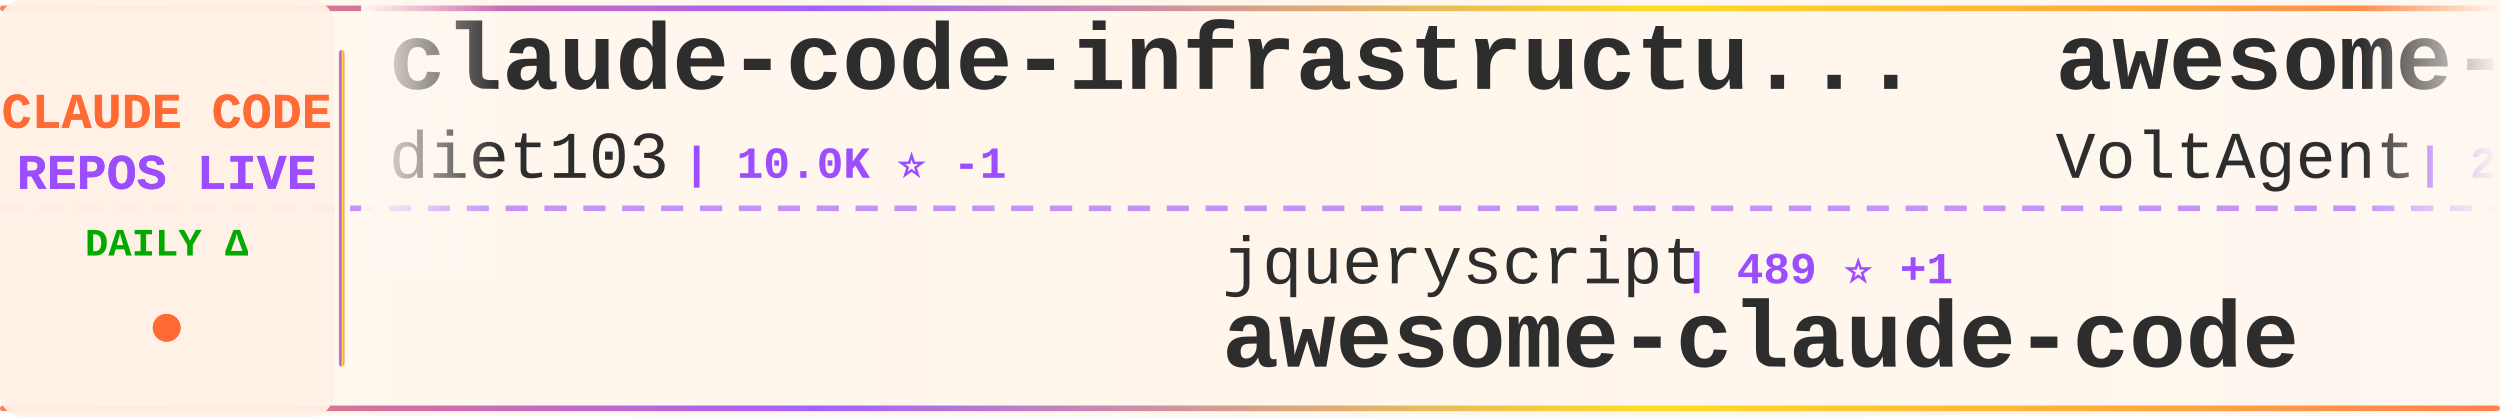
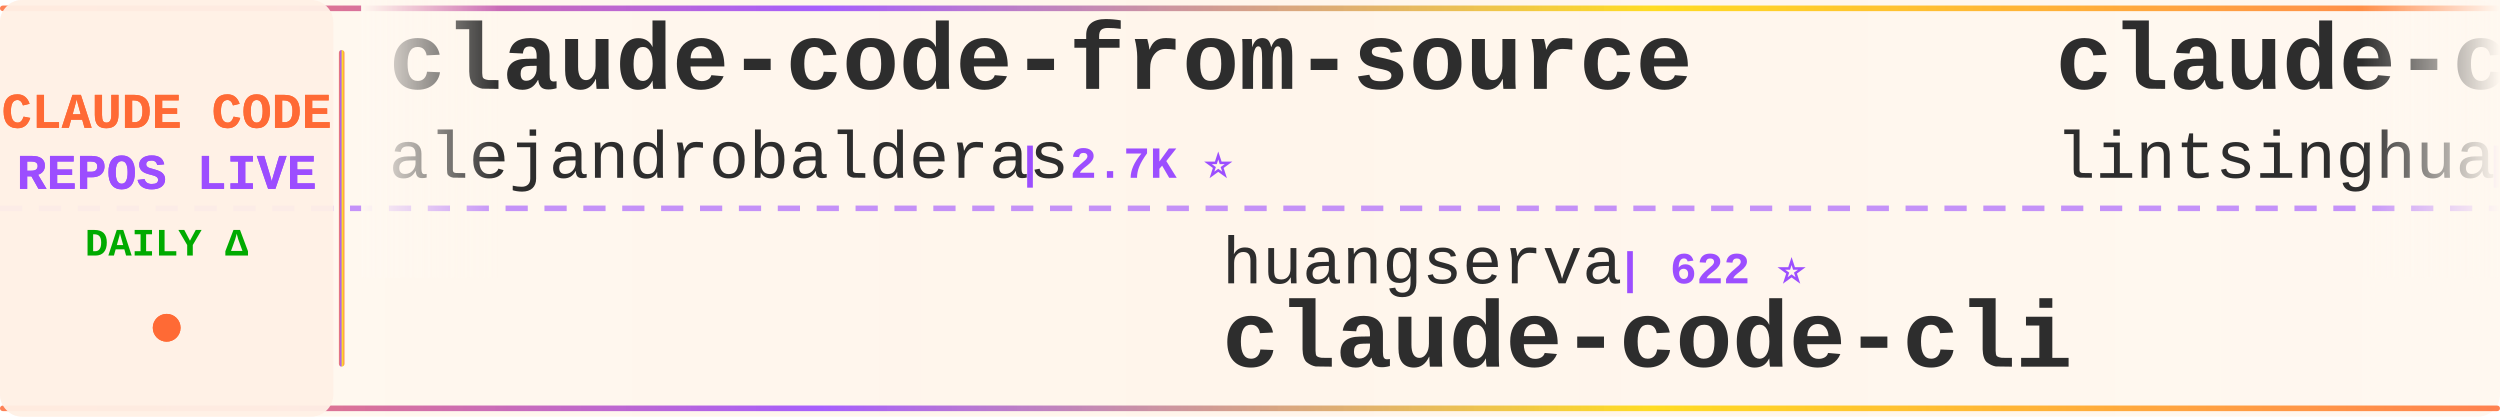
<svg xmlns="http://www.w3.org/2000/svg" width="900" height="150">
  <defs>
    <linearGradient id="tickerBg" x1="0%" y1="0%" x2="100%" y2="0%">
      <stop offset="0%" style="stop-color:#fff8f0;stop-opacity:0.98" />
      <stop offset="50%" style="stop-color:#fff5eb;stop-opacity:1" />
      <stop offset="100%" style="stop-color:#fff8f0;stop-opacity:0.98" />
    </linearGradient>
    <linearGradient id="borderGrad" x1="0%" y1="0%" x2="100%" y2="0%">
      <stop offset="0%" style="stop-color:#FF6B35;stop-opacity:0.85">
        <animate attributeName="stop-opacity" values="0.85;1;0.85" dur="2s" repeatCount="indefinite" />
      </stop>
      <stop offset="33%" style="stop-color:#9C4EFF;stop-opacity:0.9">
        <animate attributeName="stop-opacity" values="0.9;1;0.9" dur="2.2s" repeatCount="indefinite" />
      </stop>
      <stop offset="66%" style="stop-color:#FFD700;stop-opacity:0.85">
        <animate attributeName="stop-opacity" values="0.85;1;0.85" dur="1.8s" repeatCount="indefinite" />
      </stop>
      <stop offset="100%" style="stop-color:#FF6B35;stop-opacity:0.85">
        <animate attributeName="stop-opacity" values="0.85;1;0.85" dur="2s" repeatCount="indefinite" />
      </stop>
    </linearGradient>
    <filter id="textGlow">
      <feGaussianBlur stdDeviation="0.15" result="coloredBlur" />
      <feMerge>
        <feMergeNode in="coloredBlur" />
        <feMergeNode in="SourceGraphic" />
      </feMerge>
    </filter>
    <filter id="metricGlow">
      <feGaussianBlur stdDeviation="0.2" result="coloredBlur" />
      <feMerge>
        <feMergeNode in="coloredBlur" />
        <feMergeNode in="SourceGraphic" />
      </feMerge>
    </filter>
    <linearGradient id="leftFade" x1="0%" y1="0%" x2="100%" y2="0%">
      <stop offset="0%" style="stop-color:#fff8f0;stop-opacity:1" />
      <stop offset="100%" style="stop-color:#fff8f0;stop-opacity:0" />
    </linearGradient>
    <linearGradient id="rightFade" x1="0%" y1="0%" x2="100%" y2="0%">
      <stop offset="0%" style="stop-color:#fff8f0;stop-opacity:0" />
      <stop offset="100%" style="stop-color:#fff8f0;stop-opacity:1" />
    </linearGradient>
  </defs>
  <rect width="900" height="150" fill="url(#tickerBg)" rx="8" />
  <rect x="0" y="2" width="900" height="2" fill="url(#borderGrad)" rx="1" />
  <rect x="0" y="146" width="900" height="2" fill="url(#borderGrad)" rx="1" />
  <line x1="0" y1="75" x2="900" y2="75" stroke="#9C4EFF" stroke-width="2" stroke-dasharray="8 6" opacity="0.6" />
  <rect x="0" y="0" width="120" height="150" fill="#fff0e6" opacity="0.95" rx="8" />
  <text x="60" y="46" font-family="'Courier New', monospace" font-size="18" font-weight="bold" fill="#FF6B35" text-anchor="middle" filter="url(#textGlow)">
    CLAUDE CODE
  </text>
  <text x="60" y="68" font-family="'Courier New', monospace" font-size="18" font-weight="bold" fill="#9C4EFF" text-anchor="middle" filter="url(#textGlow)">
    REPOS LIVE
  </text>
  <text x="60" y="92" font-family="'Courier New', monospace" font-size="14" font-weight="bold" fill="#00aa00" text-anchor="middle">
    DAILY Δ
  </text>
  <circle cx="60" cy="118" r="5" fill="#FF6B35" filter="url(#metricGlow)">
    <animate attributeName="r" values="4;6;4" dur="1.5s" repeatCount="indefinite" />
    <animate attributeName="opacity" values="0.6;1;0.6" dur="1.5s" repeatCount="indefinite" />
  </circle>
  <rect x="122" y="18" width="2" height="114" fill="url(#borderGrad)" rx="1" />
  <clipPath id="tickerClip">
    <rect x="130" y="0" width="770" height="150" />
  </clipPath>
  <g clip-path="url(#tickerClip)">
    <g id="tickerItems">
      <animateTransform attributeName="transform" attributeType="XML" type="translate" from="0 0" to="-3000 0" dur="54s" repeatCount="indefinite" />
      <g transform="translate(0, 0)">
-         <text x="140" y="32" font-family="'Courier New', monospace" font-size="34" font-weight="bold" fill="#2d2d2d">claude-code-infrastructu...</text>
-         <text x="140" y="64" font-family="'Courier New', monospace" font-size="24" font-weight="normal" fill="#2d2d2d" opacity="1.0">diet103</text>
-         <text x="246" y="64" font-family="'Courier New', monospace" font-size="16" font-weight="bold" fill="#9C4EFF"> | 10.0K ⭐ -1</text>
+         <text x="140" y="32" font-family="'Courier New', monospace" font-size="34" font-weight="bold" fill="#2d2d2d">claude-code-from-source</text>
+         <text x="140" y="64" font-family="'Courier New', monospace" font-size="24" font-weight="normal" fill="#2d2d2d" opacity="1.0">alejandrobalderas</text>
+         <text x="366" y="64" font-family="'Courier New', monospace" font-size="16" font-weight="bold" fill="#9C4EFF"> | 2.7K ⭐</text>
      </g>
      <g transform="translate(300, 0)">
-         <text x="140" y="102" font-family="'Courier New', monospace" font-size="24" font-weight="normal" fill="#2d2d2d" opacity="1.0">jqueryscript</text>
-         <text x="306" y="102" font-family="'Courier New', monospace" font-size="16" font-weight="bold" fill="#9C4EFF"> | 489 ⭐ +1</text>
-         <text x="140" y="132" font-family="'Courier New', monospace" font-size="34" font-weight="bold" fill="#2d2d2d">awesome-claude-code</text>
+         <text x="140" y="102" font-family="'Courier New', monospace" font-size="24" font-weight="normal" fill="#2d2d2d" opacity="1.0">huangserva</text>
+         <text x="282" y="102" font-family="'Courier New', monospace" font-size="16" font-weight="bold" fill="#9C4EFF"> | 622 ⭐</text>
+         <text x="140" y="132" font-family="'Courier New', monospace" font-size="34" font-weight="bold" fill="#2d2d2d">claude-code-cli</text>
      </g>
      <g transform="translate(600, 0)">
-         <text x="140" y="32" font-family="'Courier New', monospace" font-size="34" font-weight="bold" fill="#2d2d2d">awesome-claude-code-suba...</text>
-         <text x="140" y="64" font-family="'Courier New', monospace" font-size="24" font-weight="normal" fill="#2d2d2d" opacity="1.0">VoltAgent</text>
-         <text x="270" y="64" font-family="'Courier New', monospace" font-size="16" font-weight="bold" fill="#9C4EFF"> | 24.1K ⭐ +9</text>
+         <text x="140" y="32" font-family="'Courier New', monospace" font-size="34" font-weight="bold" fill="#2d2d2d">claude-code-book</text>
+         <text x="140" y="64" font-family="'Courier New', monospace" font-size="24" font-weight="normal" fill="#2d2d2d" opacity="1.0">lintsinghua</text>
+         <text x="294" y="64" font-family="'Courier New', monospace" font-size="16" font-weight="bold" fill="#9C4EFF"> | 4.1K ⭐ +2</text>
      </g>
      <g transform="translate(900, 0)">
-         <text x="140" y="102" font-family="'Courier New', monospace" font-size="24" font-weight="normal" fill="#2d2d2d" opacity="1.0">luyao618</text>
-         <text x="258" y="102" font-family="'Courier New', monospace" font-size="16" font-weight="bold" fill="#9C4EFF"> | 1.6K ⭐ +1</text>
-         <text x="140" y="132" font-family="'Courier New', monospace" font-size="34" font-weight="bold" fill="#2d2d2d">Claude-Code-Source-Study</text>
+         <text x="140" y="102" font-family="'Courier New', monospace" font-size="24" font-weight="normal" fill="#2d2d2d" opacity="1.0">simonw</text>
+         <text x="234" y="102" font-family="'Courier New', monospace" font-size="16" font-weight="bold" fill="#9C4EFF"> | 1.7K ⭐</text>
+         <text x="140" y="132" font-family="'Courier New', monospace" font-size="34" font-weight="bold" fill="#2d2d2d">claude-code-transcripts</text>
      </g>
      <g transform="translate(1200, 0)">
-         <text x="140" y="32" font-family="'Courier New', monospace" font-size="34" font-weight="bold" fill="#2d2d2d">claude-code</text>
-         <text x="140" y="64" font-family="'Courier New', monospace" font-size="24" font-weight="normal" fill="#2d2d2d" opacity="1.0">codeaashu</text>
-         <text x="270" y="64" font-family="'Courier New', monospace" font-size="16" font-weight="bold" fill="#9C4EFF"> | 3.2K ⭐ +1</text>
+         <text x="140" y="32" font-family="'Courier New', monospace" font-size="34" font-weight="bold" fill="#2d2d2d">claude-code-source-code</text>
+         <text x="140" y="64" font-family="'Courier New', monospace" font-size="24" font-weight="normal" fill="#2d2d2d" opacity="1.0">777genius</text>
+         <text x="270" y="64" font-family="'Courier New', monospace" font-size="16" font-weight="bold" fill="#9C4EFF"> | 924 ⭐ -1</text>
      </g>
      <g transform="translate(1500, 0)">
-         <text x="140" y="102" font-family="'Courier New', monospace" font-size="24" font-weight="normal" fill="#2d2d2d" opacity="1.0">LING71671</text>
-         <text x="270" y="102" font-family="'Courier New', monospace" font-size="16" font-weight="bold" fill="#9C4EFF"> | 932 ⭐</text>
-         <text x="140" y="132" font-family="'Courier New', monospace" font-size="34" font-weight="bold" fill="#2d2d2d">Open-ClaudeCode</text>
+         <text x="140" y="102" font-family="'Courier New', monospace" font-size="24" font-weight="normal" fill="#2d2d2d" opacity="1.0">codeaashu</text>
+         <text x="270" y="102" font-family="'Courier New', monospace" font-size="16" font-weight="bold" fill="#9C4EFF"> | 3.2K ⭐ +1</text>
+         <text x="140" y="132" font-family="'Courier New', monospace" font-size="34" font-weight="bold" fill="#2d2d2d">claude-code</text>
      </g>
      <g transform="translate(1800, 0)">
-         <text x="140" y="32" font-family="'Courier New', monospace" font-size="34" font-weight="bold" fill="#2d2d2d">claude-code-cli</text>
-         <text x="140" y="64" font-family="'Courier New', monospace" font-size="24" font-weight="normal" fill="#2d2d2d" opacity="1.0">huangserva</text>
-         <text x="282" y="64" font-family="'Courier New', monospace" font-size="16" font-weight="bold" fill="#9C4EFF"> | 622 ⭐</text>
+         <text x="140" y="32" font-family="'Courier New', monospace" font-size="34" font-weight="bold" fill="#2d2d2d">claude-code</text>
+         <text x="140" y="64" font-family="'Courier New', monospace" font-size="24" font-weight="normal" fill="#2d2d2d" opacity="1.0">xorespesp</text>
+         <text x="270" y="64" font-family="'Courier New', monospace" font-size="16" font-weight="bold" fill="#9C4EFF"> | 231 ⭐</text>
      </g>
      <g transform="translate(2100, 0)">
-         <text x="140" y="102" font-family="'Courier New', monospace" font-size="24" font-weight="normal" fill="#2d2d2d" opacity="1.0">Yeachan-Heo</text>
-         <text x="294" y="102" font-family="'Courier New', monospace" font-size="16" font-weight="bold" fill="#9C4EFF"> | 38.4K ⭐ +8</text>
-         <text x="140" y="132" font-family="'Courier New', monospace" font-size="34" font-weight="bold" fill="#2d2d2d">oh-my-claudecode</text>
+         <text x="140" y="102" font-family="'Courier New', monospace" font-size="24" font-weight="normal" fill="#2d2d2d" opacity="1.0">Pimzino</text>
+         <text x="246" y="102" font-family="'Courier New', monospace" font-size="16" font-weight="bold" fill="#9C4EFF"> | 3.8K ⭐</text>
+         <text x="140" y="132" font-family="'Courier New', monospace" font-size="34" font-weight="bold" fill="#2d2d2d">claude-code-spec-workflo...</text>
      </g>
      <g transform="translate(2400, 0)">
-         <text x="140" y="32" font-family="'Courier New', monospace" font-size="34" font-weight="bold" fill="#2d2d2d">claude-code-engineering</text>
-         <text x="140" y="64" font-family="'Courier New', monospace" font-size="24" font-weight="normal" fill="#2d2d2d" opacity="1.0">huangjia2019</text>
-         <text x="306" y="64" font-family="'Courier New', monospace" font-size="16" font-weight="bold" fill="#9C4EFF"> | 1.0K ⭐ +2</text>
+         <text x="140" y="32" font-family="'Courier New', monospace" font-size="34" font-weight="bold" fill="#2d2d2d">my-claude-code-setup</text>
+         <text x="140" y="64" font-family="'Courier New', monospace" font-size="24" font-weight="normal" fill="#2d2d2d" opacity="1.0">centminmod</text>
+         <text x="282" y="64" font-family="'Courier New', monospace" font-size="16" font-weight="bold" fill="#9C4EFF"> | 2.5K ⭐ +1</text>
      </g>
      <g transform="translate(2700, 0)">
-         <text x="140" y="102" font-family="'Courier New', monospace" font-size="24" font-weight="normal" fill="#2d2d2d" opacity="1.0">OrcaWhisper</text>
-         <text x="294" y="102" font-family="'Courier New', monospace" font-size="16" font-weight="bold" fill="#9C4EFF"> | 87 ⭐</text>
-         <text x="140" y="132" font-family="'Courier New', monospace" font-size="34" font-weight="bold" fill="#2d2d2d">Claude-Code</text>
+         <text x="140" y="102" font-family="'Courier New', monospace" font-size="24" font-weight="normal" fill="#2d2d2d" opacity="1.0">anthropics</text>
+         <text x="282" y="102" font-family="'Courier New', monospace" font-size="16" font-weight="bold" fill="#9C4EFF"> | 8.5K ⭐ +3</text>
+         <text x="140" y="132" font-family="'Courier New', monospace" font-size="34" font-weight="bold" fill="#2d2d2d">claude-code-action</text>
      </g>
      <g transform="translate(3000, 0)">
-         <text x="140" y="32" font-family="'Courier New', monospace" font-size="34" font-weight="bold" fill="#2d2d2d">claude-code-infrastructu...</text>
-         <text x="140" y="64" font-family="'Courier New', monospace" font-size="24" font-weight="normal" fill="#2d2d2d" opacity="1.0">diet103</text>
-         <text x="246" y="64" font-family="'Courier New', monospace" font-size="16" font-weight="bold" fill="#9C4EFF"> | 10.0K ⭐ -1</text>
+         <text x="140" y="32" font-family="'Courier New', monospace" font-size="34" font-weight="bold" fill="#2d2d2d">claude-code-from-source</text>
+         <text x="140" y="64" font-family="'Courier New', monospace" font-size="24" font-weight="normal" fill="#2d2d2d" opacity="1.0">alejandrobalderas</text>
+         <text x="366" y="64" font-family="'Courier New', monospace" font-size="16" font-weight="bold" fill="#9C4EFF"> | 2.7K ⭐</text>
      </g>
      <g transform="translate(3300, 0)">
-         <text x="140" y="102" font-family="'Courier New', monospace" font-size="24" font-weight="normal" fill="#2d2d2d" opacity="1.0">jqueryscript</text>
-         <text x="306" y="102" font-family="'Courier New', monospace" font-size="16" font-weight="bold" fill="#9C4EFF"> | 489 ⭐ +1</text>
-         <text x="140" y="132" font-family="'Courier New', monospace" font-size="34" font-weight="bold" fill="#2d2d2d">awesome-claude-code</text>
+         <text x="140" y="102" font-family="'Courier New', monospace" font-size="24" font-weight="normal" fill="#2d2d2d" opacity="1.0">huangserva</text>
+         <text x="282" y="102" font-family="'Courier New', monospace" font-size="16" font-weight="bold" fill="#9C4EFF"> | 622 ⭐</text>
+         <text x="140" y="132" font-family="'Courier New', monospace" font-size="34" font-weight="bold" fill="#2d2d2d">claude-code-cli</text>
      </g>
      <g transform="translate(3600, 0)">
-         <text x="140" y="32" font-family="'Courier New', monospace" font-size="34" font-weight="bold" fill="#2d2d2d">awesome-claude-code-suba...</text>
-         <text x="140" y="64" font-family="'Courier New', monospace" font-size="24" font-weight="normal" fill="#2d2d2d" opacity="1.0">VoltAgent</text>
-         <text x="270" y="64" font-family="'Courier New', monospace" font-size="16" font-weight="bold" fill="#9C4EFF"> | 24.1K ⭐ +9</text>
+         <text x="140" y="32" font-family="'Courier New', monospace" font-size="34" font-weight="bold" fill="#2d2d2d">claude-code-book</text>
+         <text x="140" y="64" font-family="'Courier New', monospace" font-size="24" font-weight="normal" fill="#2d2d2d" opacity="1.0">lintsinghua</text>
+         <text x="294" y="64" font-family="'Courier New', monospace" font-size="16" font-weight="bold" fill="#9C4EFF"> | 4.1K ⭐ +2</text>
      </g>
      <g transform="translate(3900, 0)">
-         <text x="140" y="102" font-family="'Courier New', monospace" font-size="24" font-weight="normal" fill="#2d2d2d" opacity="1.0">luyao618</text>
-         <text x="258" y="102" font-family="'Courier New', monospace" font-size="16" font-weight="bold" fill="#9C4EFF"> | 1.6K ⭐ +1</text>
-         <text x="140" y="132" font-family="'Courier New', monospace" font-size="34" font-weight="bold" fill="#2d2d2d">Claude-Code-Source-Study</text>
+         <text x="140" y="102" font-family="'Courier New', monospace" font-size="24" font-weight="normal" fill="#2d2d2d" opacity="1.0">simonw</text>
+         <text x="234" y="102" font-family="'Courier New', monospace" font-size="16" font-weight="bold" fill="#9C4EFF"> | 1.7K ⭐</text>
+         <text x="140" y="132" font-family="'Courier New', monospace" font-size="34" font-weight="bold" fill="#2d2d2d">claude-code-transcripts</text>
      </g>
    </g>
  </g>
  <rect x="130" y="0" width="50" height="100" fill="url(#leftFade)" />
  <rect x="850" y="0" width="50" height="100" fill="url(#rightFade)" />
</svg>
